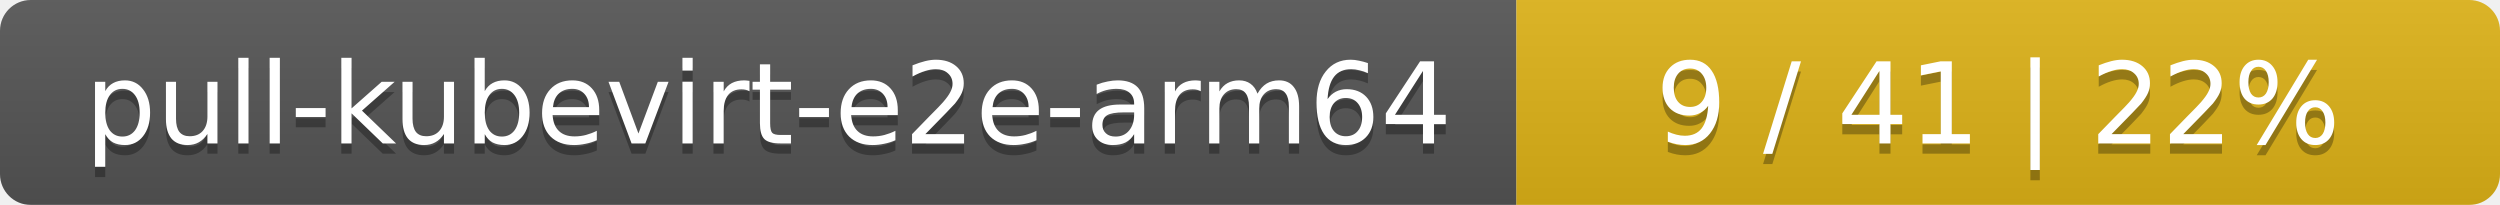
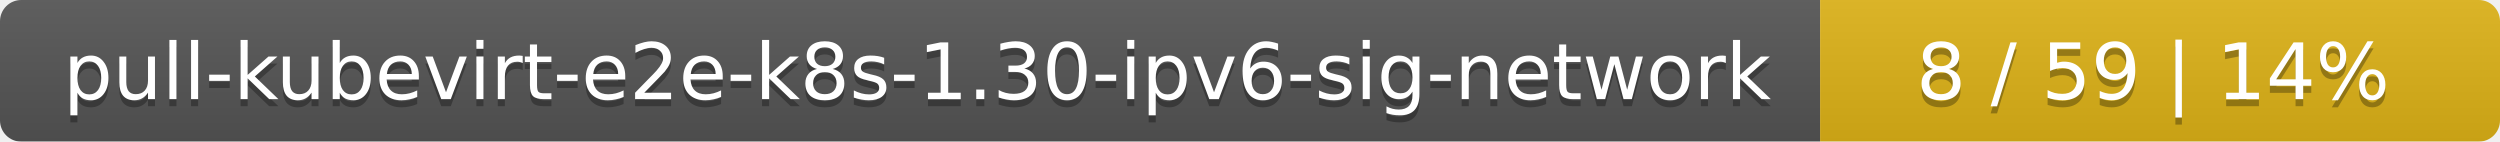
- <svg xmlns="http://www.w3.org/2000/svg" width="244" height="20">
+ <svg xmlns="http://www.w3.org/2000/svg" width="353" height="20">
  <linearGradient id="smooth" x2="0" y2="100%">
    <stop offset="0" stop-color="#bbb" stop-opacity=".1" />
    <stop offset="1" stop-opacity=".1" />
  </linearGradient>
  <mask id="round">
-     <rect width="244" height="20" rx="3" fill="#fff" />
+     <rect width="353" height="20" rx="3" fill="#fff" />
  </mask>
  <g mask="url(#round)">
-     <rect width="148" height="20" fill="#555" />
-     <rect x="148" width="96" height="20" fill="#dfb317" />
-     <rect width="244" height="20" fill="url(#smooth)" />
+     <rect width="257" height="20" fill="#555" />
+     <rect x="257" width="96" height="20" fill="#dfb317" />
+     <rect width="353" height="20" fill="url(#smooth)" />
  </g>
  <g fill="#fff" text-anchor="middle" font-family="DejaVu Sans,Verdana,Geneva,sans-serif" font-size="11">
-     <text x="75" y="15" fill="#010101" fill-opacity=".3">pull-kubevirt-e2e-arm64</text>
-     <text x="75" y="14">pull-kubevirt-e2e-arm64</text>
-     <text x="195" y="15" fill="#010101" fill-opacity=".3">9 / 41    |    22%</text>
-     <text x="195" y="14">9 / 41    |    22%</text>
+     <text x="129.5" y="15" fill="#010101" fill-opacity=".3">pull-kubevirt-e2e-k8s-1.30-ipv6-sig-network</text>
+     <text x="129.5" y="14">pull-kubevirt-e2e-k8s-1.30-ipv6-sig-network</text>
+     <text x="304" y="15" fill="#010101" fill-opacity=".3">8 / 59    |    14%</text>
+     <text x="304" y="14">8 / 59    |    14%</text>
  </g>
</svg>
